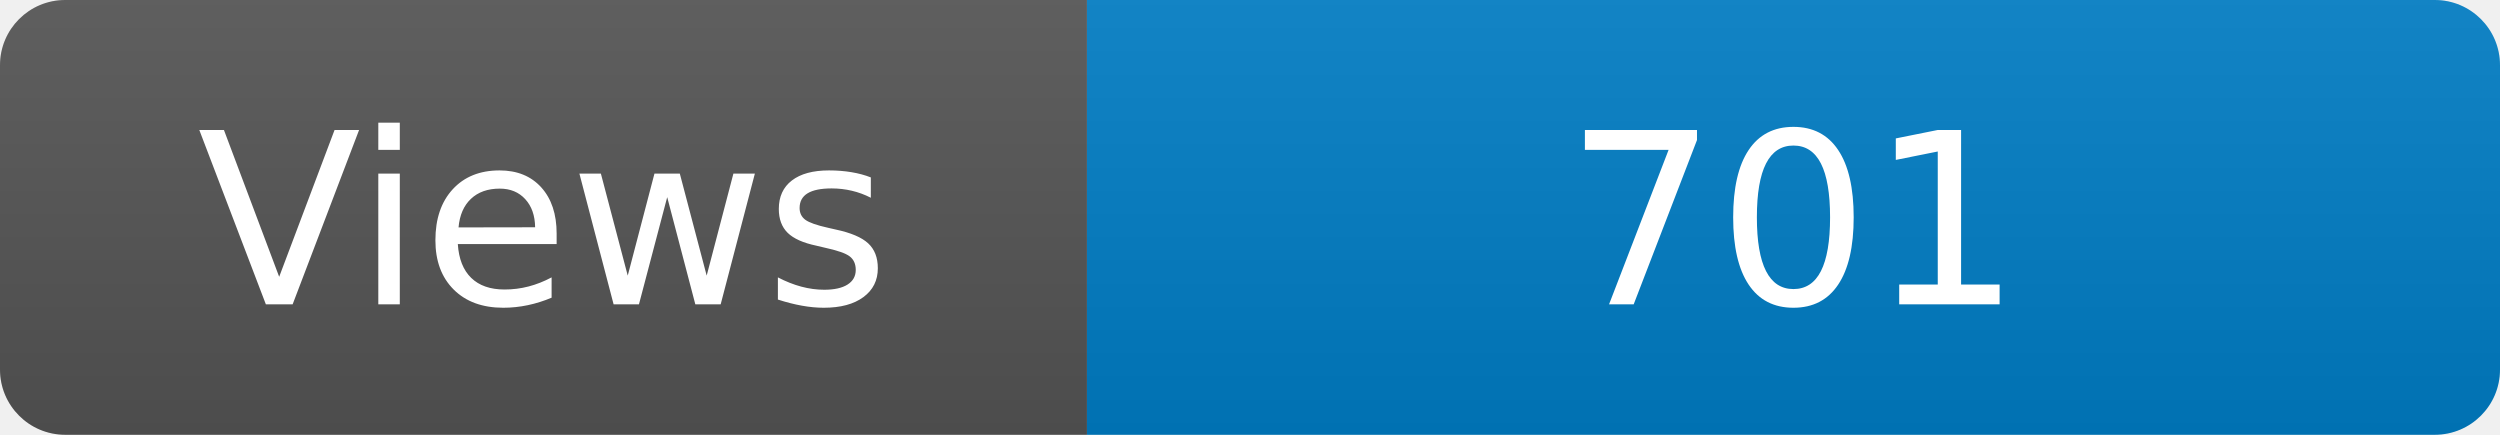
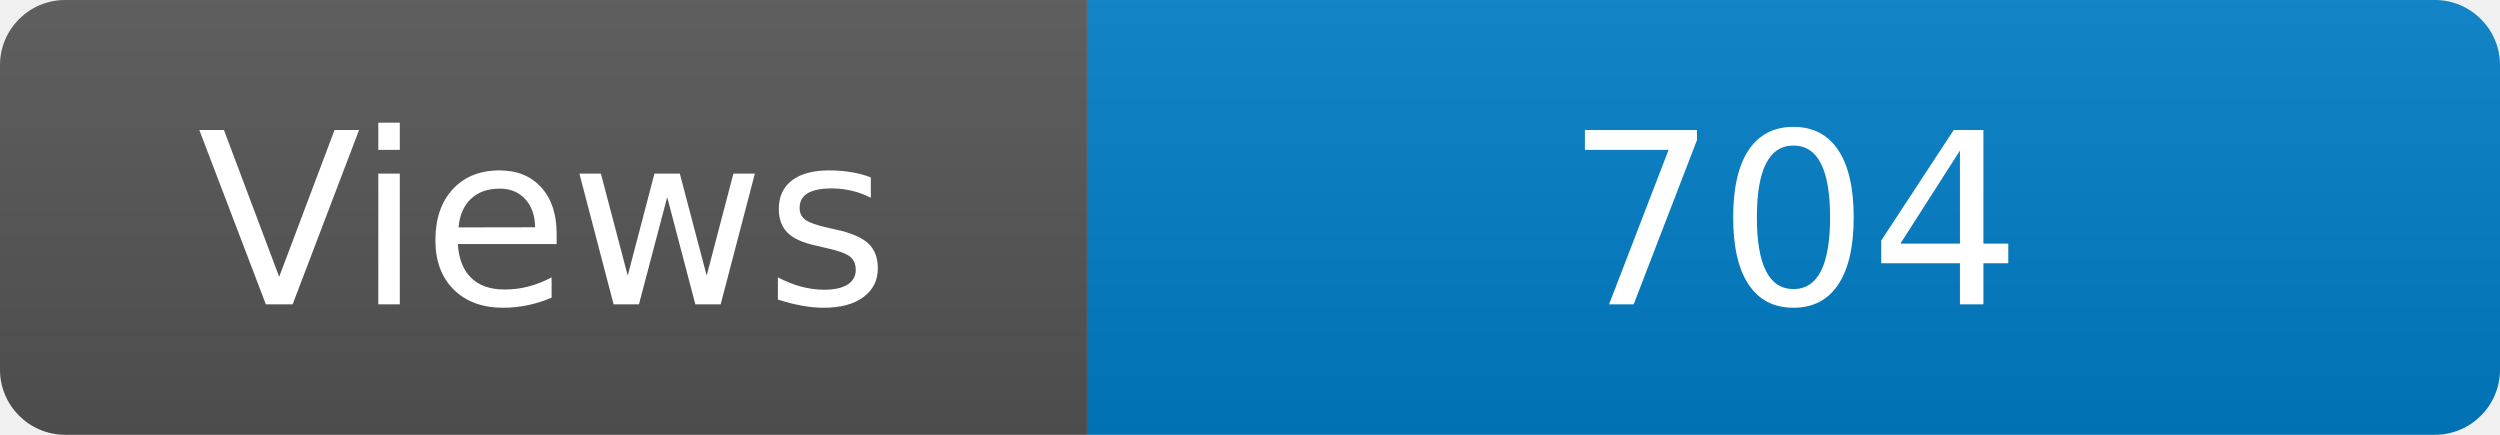
<svg xmlns="http://www.w3.org/2000/svg" width="115" height="20" role="img" aria-label="Maintained?: yes">
  <linearGradient id="s" x2="0" y2="100%">
    <stop offset="0" stop-color="#bbb" stop-opacity=".1" />
    <stop offset="1" stop-opacity=".1" />
  </linearGradient>
  <clipPath id="r">
    <rect width="115" height="20" rx="3" fill="#fff" />
  </clipPath>
  <g clip-path="url(#r)">
    <rect width="50" height="20" fill="#555" />
    <rect x="50" width="160" height="20" fill="#007ec6" />
    <rect width="115" height="20" fill="url(#s)" />
  </g>
  <g fill="#fff" text-anchor="middle" font-family="Verdana,Geneva,DejaVu Sans,sans-serif" font-size="110">
    <text x="250" y="140" transform="scale(.1)" fill="#fff">Views</text>
-     <text x="825" y="140" transform="scale(.1)" fill="#fff">701</text>
+     <text x="825" y="140" transform="scale(.1)" fill="#fff">704</text>
  </g>
</svg>
